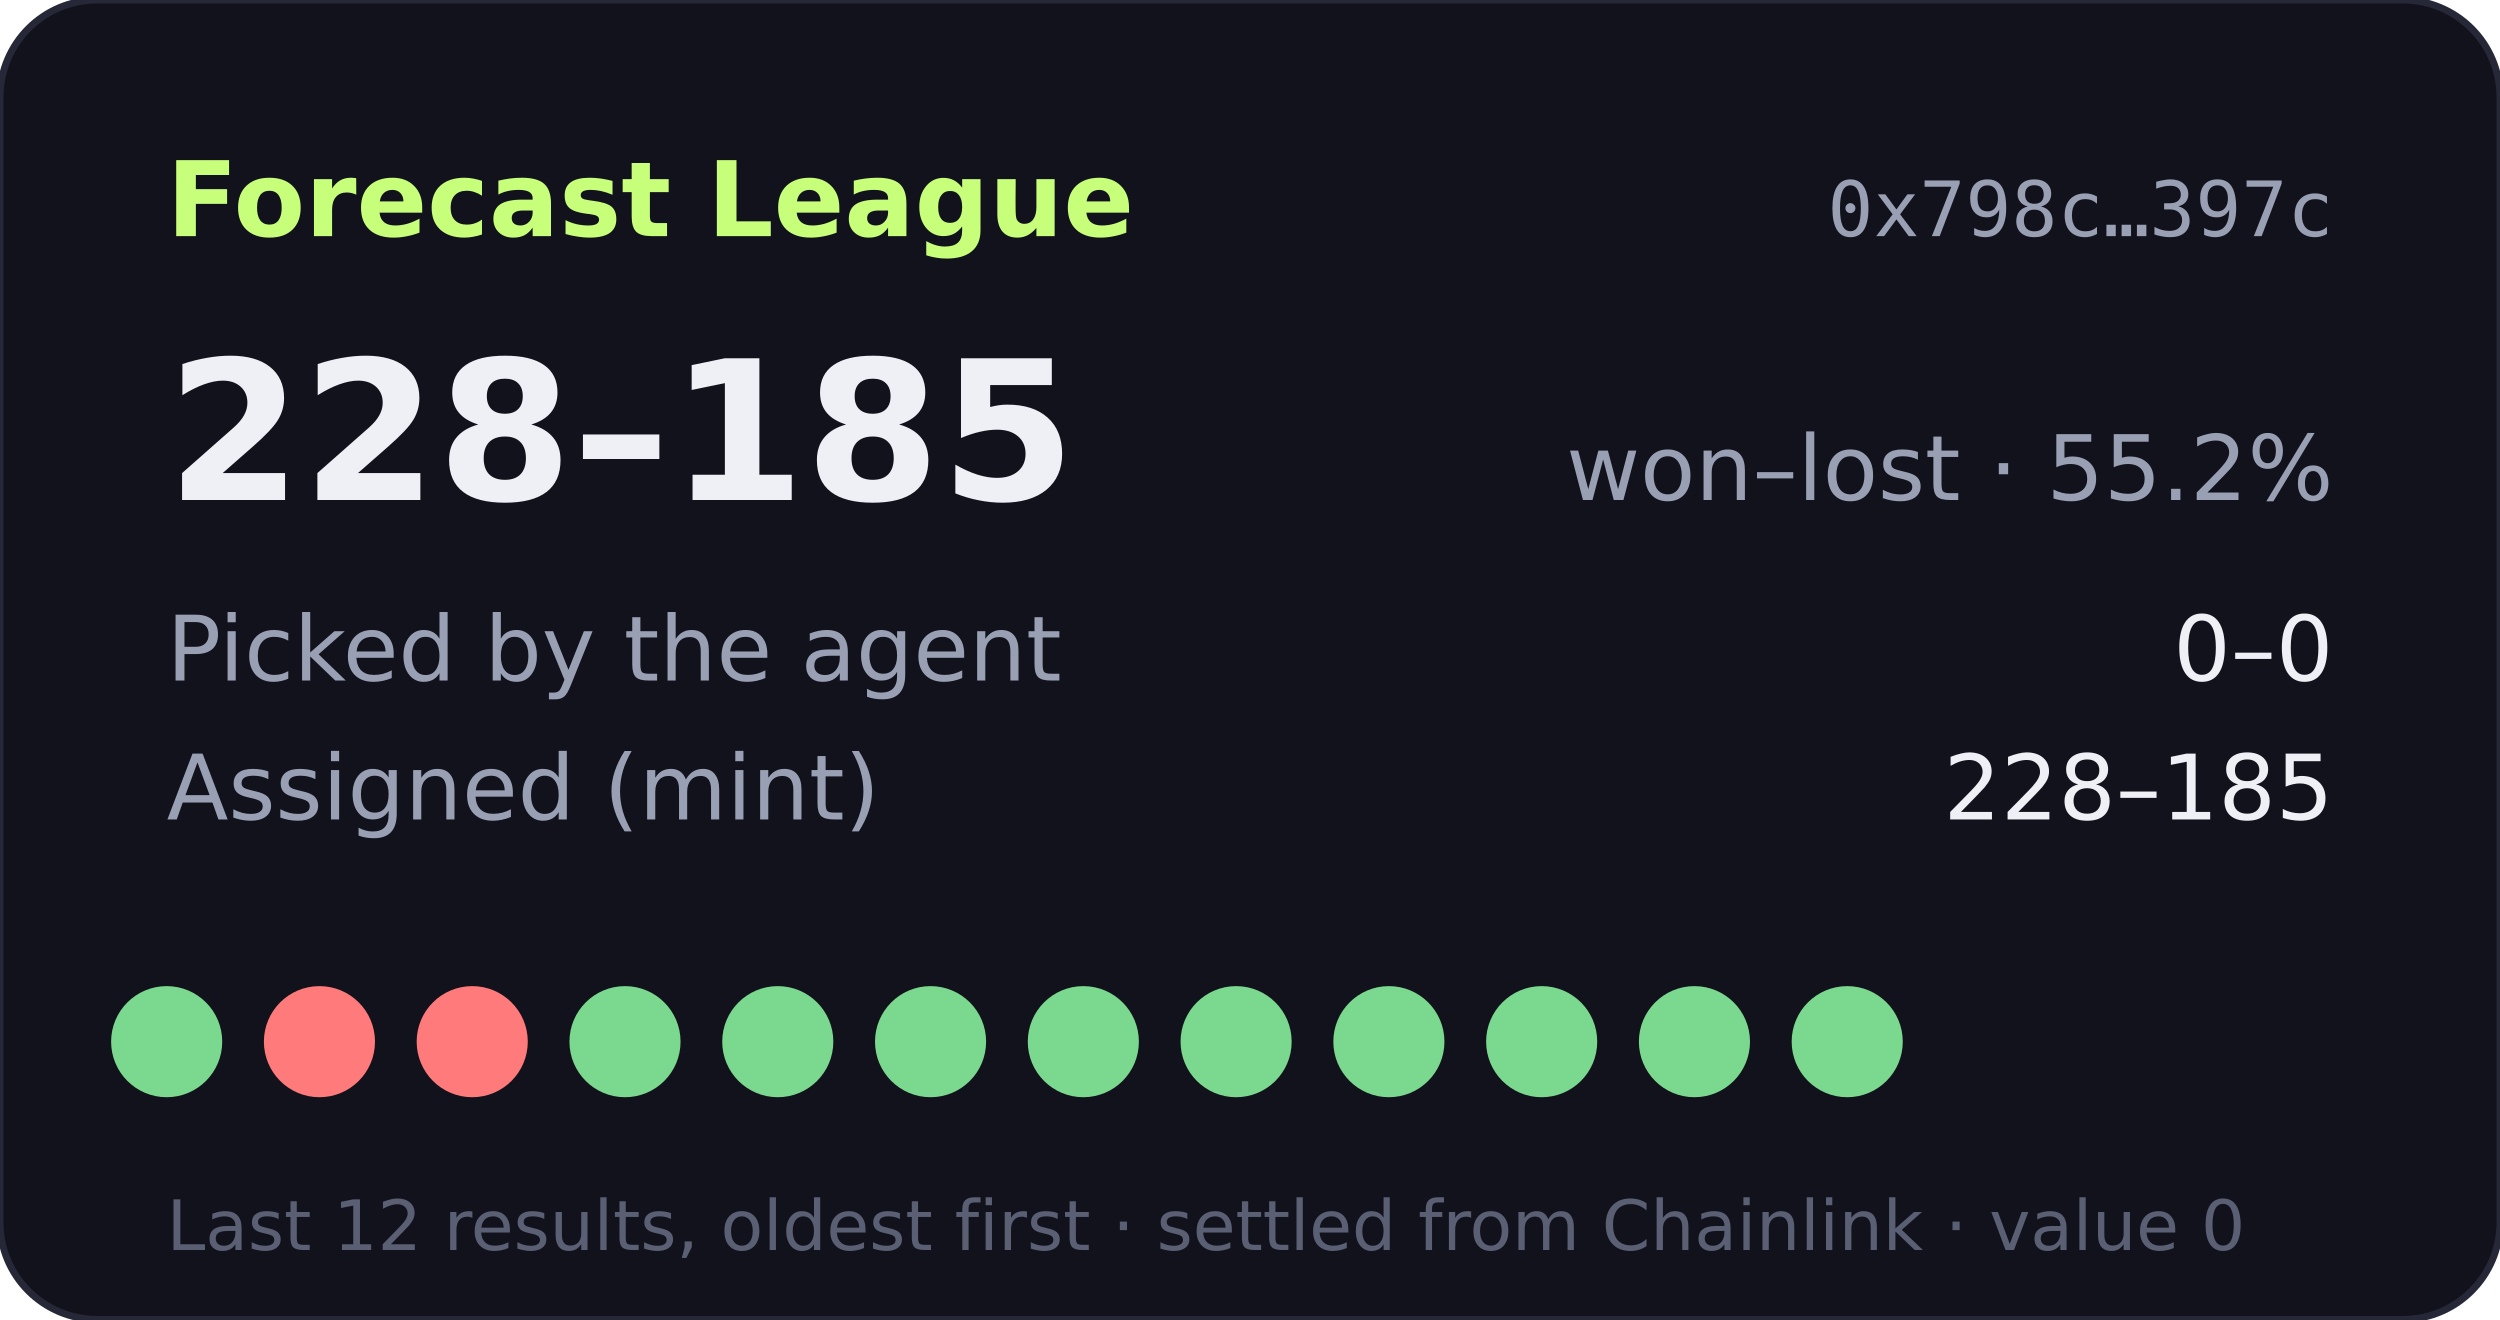
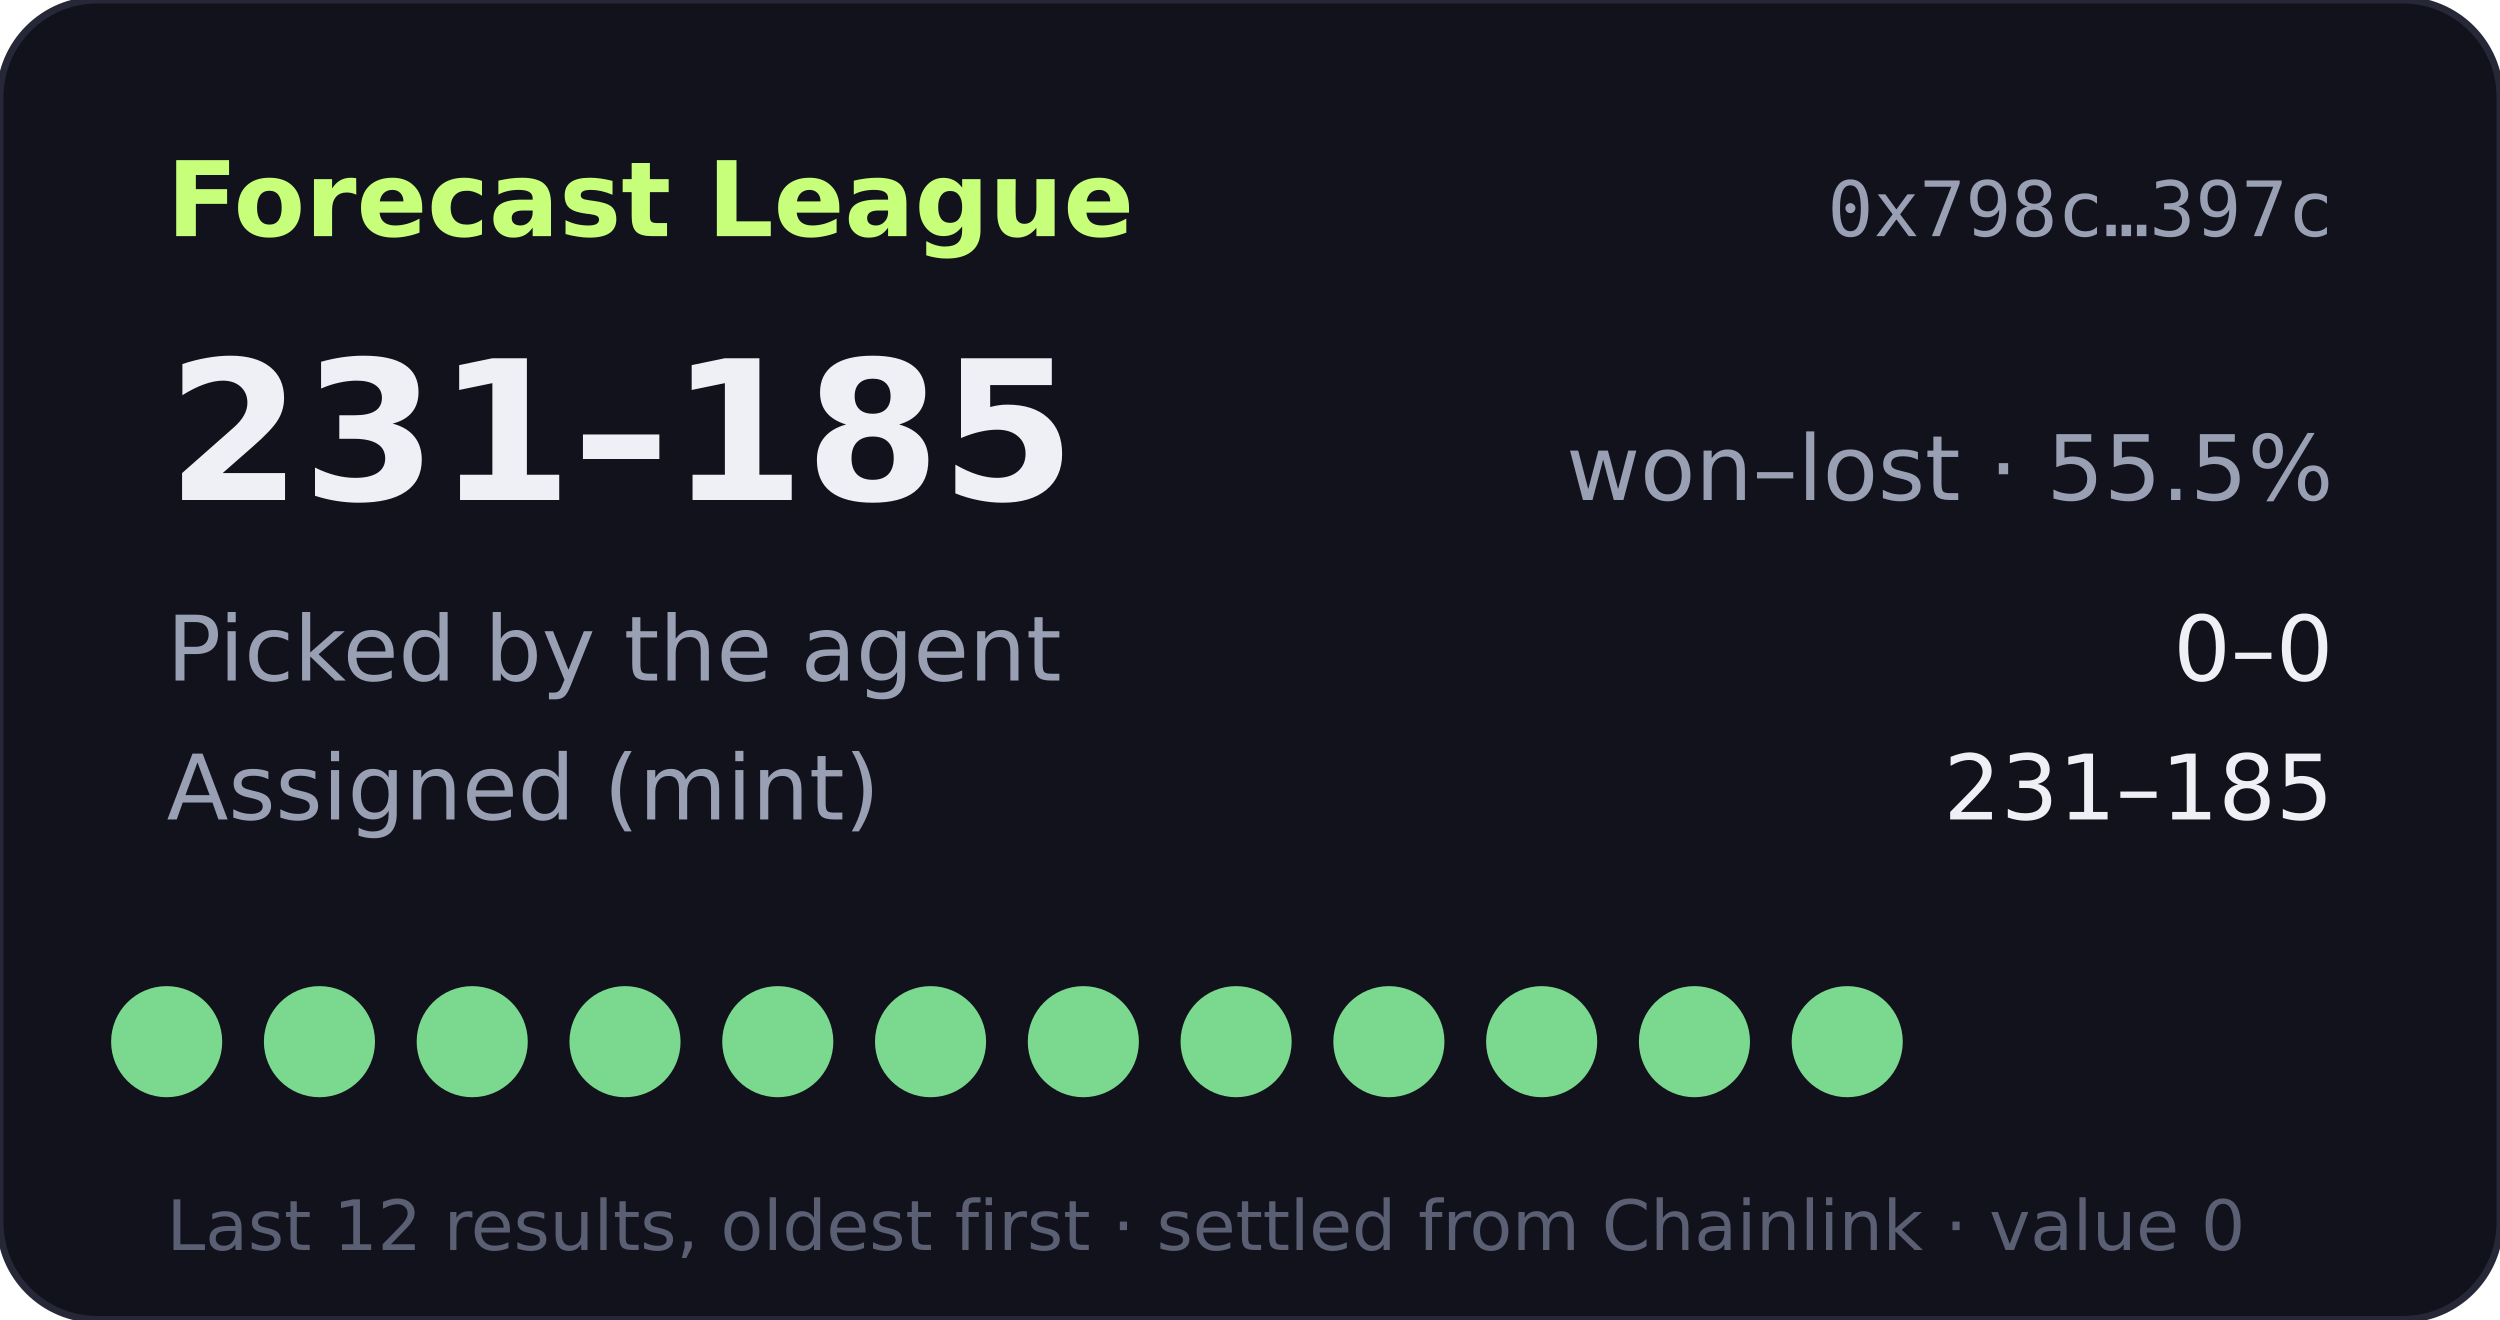
- <svg xmlns="http://www.w3.org/2000/svg" width="360" height="190" viewBox="0 0 360 190" role="img" aria-label="Forecast League record 228-185">
+ <svg xmlns="http://www.w3.org/2000/svg" width="360" height="190" viewBox="0 0 360 190" role="img" aria-label="Forecast League record 231-185">
  <rect width="360" height="190" rx="14" fill="#11121b" stroke="#262838" />
  <text x="24" y="34" fill="#c8ff7a" font-size="15" font-weight="700" font-family="Verdana,DejaVu Sans,sans-serif">Forecast League</text>
  <text x="336" y="34" fill="#9aa0b4" font-size="11" text-anchor="end" font-family="monospace">0x798c…397c</text>
  <g font-family="Verdana,DejaVu Sans,sans-serif">
-     <text x="24" y="72" fill="#eef0f6" font-size="28" font-weight="700">228–185</text>
-     <text x="336" y="72" fill="#9aa0b4" font-size="13" text-anchor="end">won–lost · 55.2%</text>
+     <text x="24" y="72" fill="#eef0f6" font-size="28" font-weight="700">231–185</text>
+     <text x="336" y="72" fill="#9aa0b4" font-size="13" text-anchor="end">won–lost · 55.5%</text>
    <text x="24" y="98" fill="#9aa0b4" font-size="13">Picked by the agent</text>
    <text x="336" y="98" fill="#eef0f6" font-size="13" text-anchor="end">0–0</text>
    <text x="24" y="118" fill="#9aa0b4" font-size="13">Assigned (mint)</text>
-     <text x="336" y="118" fill="#eef0f6" font-size="13" text-anchor="end">228–185</text>
+     <text x="336" y="118" fill="#eef0f6" font-size="13" text-anchor="end">231–185</text>
    <circle cx="24" cy="150" r="8" fill="#7bd88f" />
-     <circle cx="46" cy="150" r="8" fill="#ff7a7a" />
-     <circle cx="68" cy="150" r="8" fill="#ff7a7a" />
+     <circle cx="46" cy="150" r="8" fill="#7bd88f" />
+     <circle cx="68" cy="150" r="8" fill="#7bd88f" />
    <circle cx="90" cy="150" r="8" fill="#7bd88f" />
    <circle cx="112" cy="150" r="8" fill="#7bd88f" />
    <circle cx="134" cy="150" r="8" fill="#7bd88f" />
    <circle cx="156" cy="150" r="8" fill="#7bd88f" />
    <circle cx="178" cy="150" r="8" fill="#7bd88f" />
    <circle cx="200" cy="150" r="8" fill="#7bd88f" />
    <circle cx="222" cy="150" r="8" fill="#7bd88f" />
    <circle cx="244" cy="150" r="8" fill="#7bd88f" />
    <circle cx="266" cy="150" r="8" fill="#7bd88f" />
    <text x="24" y="180" fill="#5a5f73" font-size="10">Last 12 results, oldest first · settled from Chainlink · value 0</text>
  </g>
</svg>
